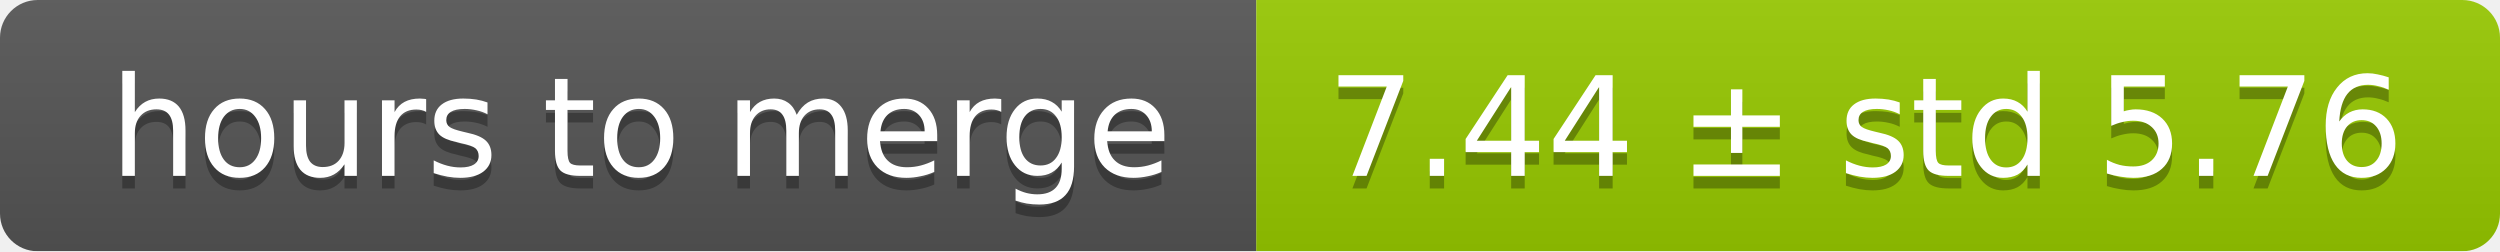
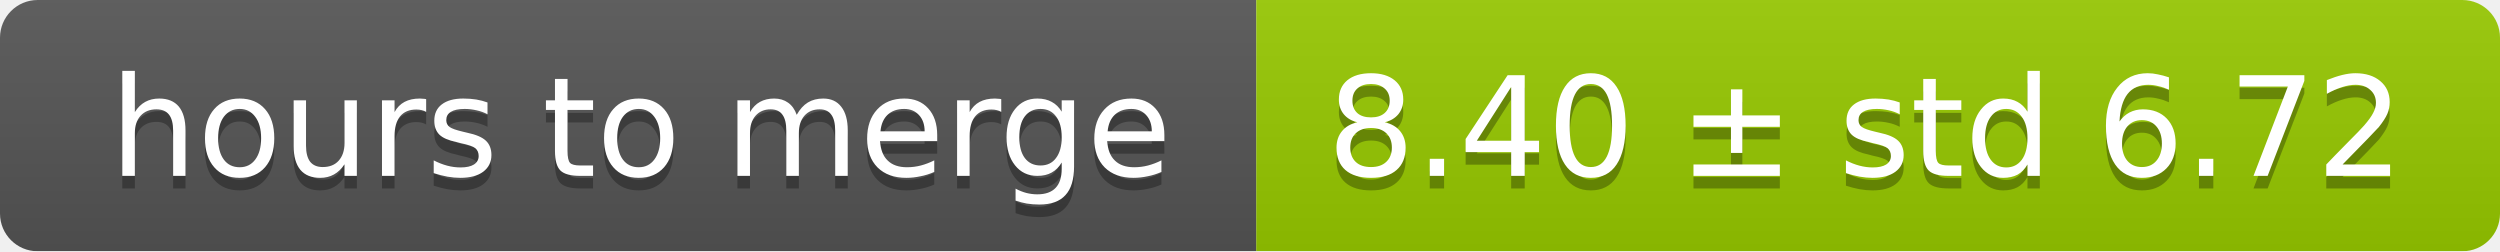
<svg xmlns="http://www.w3.org/2000/svg" width="199" height="20">
  <linearGradient id="smooth" x2="0" y2="100%">
    <stop offset="0" stop-color="#bbb" stop-opacity=".1" />
    <stop offset="1" stop-opacity=".1" />
  </linearGradient>
  <mask id="round">
    <rect width="199" height="20" rx="3" fill="#fff" />
  </mask>
  <g mask="url(#round)">
    <rect width="100" height="20" fill="#555" />
    <rect x="100" width="99" height="20" fill="#97ca00" />
    <rect width="199" height="20" fill="url(#smooth)" />
  </g>
  <g fill="#fff" text-anchor="middle" font-family="DejaVu Sans,Verdana,Geneva,sans-serif" font-size="11">
    <text x="51" y="15" fill="#010101" fill-opacity=".3">hours to merge</text>
    <text x="51" y="14">hours to merge</text>
-     <text x="148.5" y="15" fill="#010101" fill-opacity=".3">7.44 ± std 5.76</text>
-     <text x="148.5" y="14">7.44 ± std 5.76</text>
+     <text x="148.5" y="15" fill="#010101" fill-opacity=".3">8.40 ± std 6.72</text>
+     <text x="148.5" y="14">8.40 ± std 6.72</text>
  </g>
</svg>
